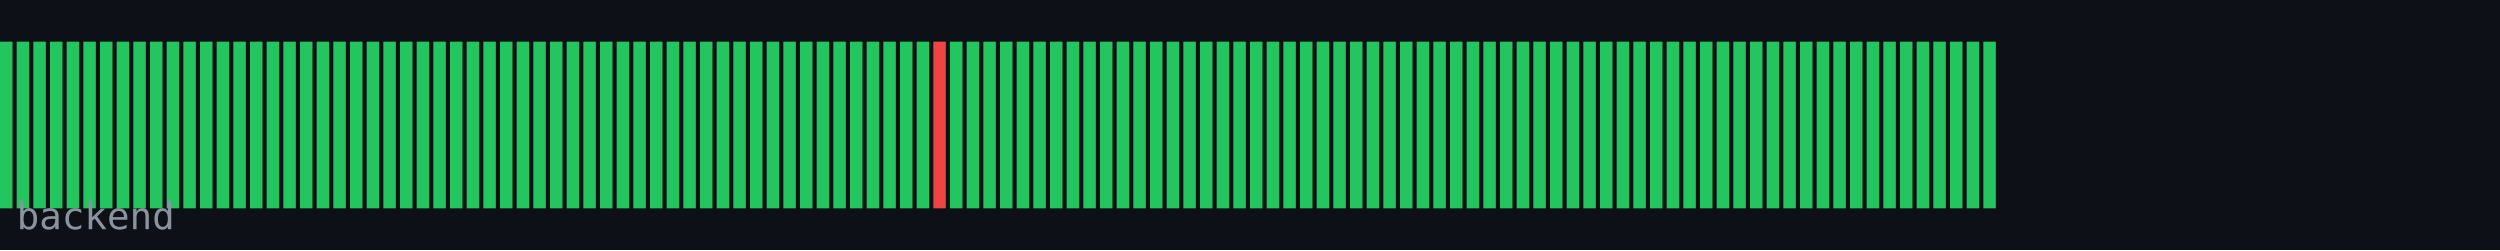
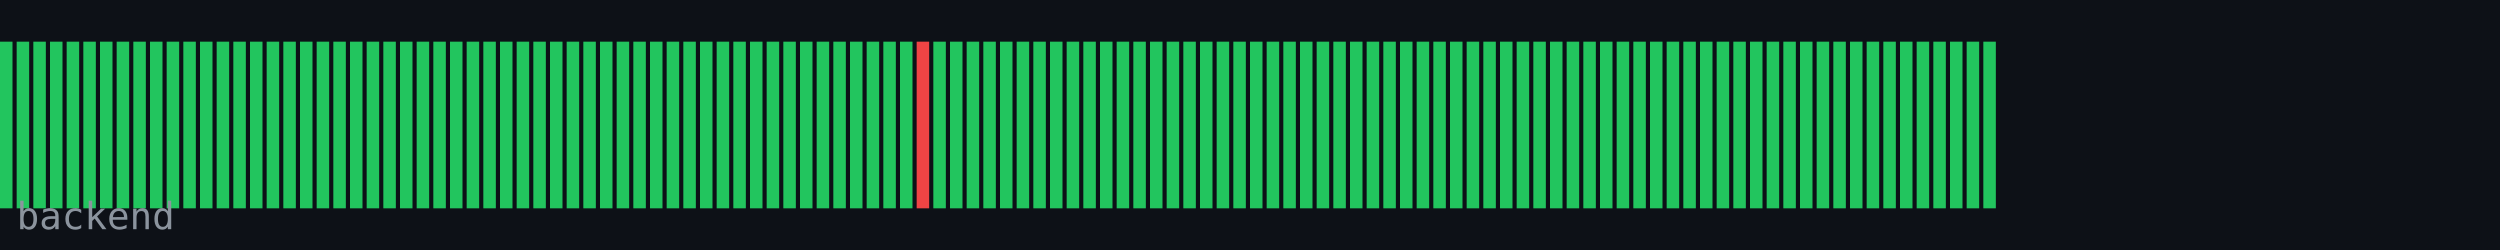
<svg xmlns="http://www.w3.org/2000/svg" width="600" height="60" viewBox="0 0 600 60">
  <rect width="600" height="60" fill="#0d1117" />
  <rect x="0" y="10" width="3" height="40" fill="#22c55e" />
  <rect x="4" y="10" width="3" height="40" fill="#22c55e" />
  <rect x="8" y="10" width="3" height="40" fill="#22c55e" />
  <rect x="12" y="10" width="3" height="40" fill="#22c55e" />
  <rect x="16" y="10" width="3" height="40" fill="#22c55e" />
  <rect x="20" y="10" width="3" height="40" fill="#22c55e" />
  <rect x="24" y="10" width="3" height="40" fill="#22c55e" />
  <rect x="28" y="10" width="3" height="40" fill="#22c55e" />
  <rect x="32" y="10" width="3" height="40" fill="#22c55e" />
  <rect x="36" y="10" width="3" height="40" fill="#22c55e" />
  <rect x="40" y="10" width="3" height="40" fill="#22c55e" />
  <rect x="44" y="10" width="3" height="40" fill="#22c55e" />
  <rect x="48" y="10" width="3" height="40" fill="#22c55e" />
  <rect x="52" y="10" width="3" height="40" fill="#22c55e" />
  <rect x="56" y="10" width="3" height="40" fill="#22c55e" />
  <rect x="60" y="10" width="3" height="40" fill="#22c55e" />
  <rect x="64" y="10" width="3" height="40" fill="#22c55e" />
  <rect x="68" y="10" width="3" height="40" fill="#22c55e" />
  <rect x="72" y="10" width="3" height="40" fill="#22c55e" />
  <rect x="76" y="10" width="3" height="40" fill="#22c55e" />
  <rect x="80" y="10" width="3" height="40" fill="#22c55e" />
  <rect x="84" y="10" width="3" height="40" fill="#22c55e" />
  <rect x="88" y="10" width="3" height="40" fill="#22c55e" />
  <rect x="92" y="10" width="3" height="40" fill="#22c55e" />
  <rect x="96" y="10" width="3" height="40" fill="#22c55e" />
  <rect x="100" y="10" width="3" height="40" fill="#22c55e" />
  <rect x="104" y="10" width="3" height="40" fill="#22c55e" />
  <rect x="108" y="10" width="3" height="40" fill="#22c55e" />
  <rect x="112" y="10" width="3" height="40" fill="#22c55e" />
  <rect x="116" y="10" width="3" height="40" fill="#22c55e" />
  <rect x="120" y="10" width="3" height="40" fill="#22c55e" />
  <rect x="124" y="10" width="3" height="40" fill="#22c55e" />
  <rect x="128" y="10" width="3" height="40" fill="#22c55e" />
  <rect x="132" y="10" width="3" height="40" fill="#22c55e" />
  <rect x="136" y="10" width="3" height="40" fill="#22c55e" />
  <rect x="140" y="10" width="3" height="40" fill="#22c55e" />
  <rect x="144" y="10" width="3" height="40" fill="#22c55e" />
  <rect x="148" y="10" width="3" height="40" fill="#22c55e" />
  <rect x="152" y="10" width="3" height="40" fill="#22c55e" />
  <rect x="156" y="10" width="3" height="40" fill="#22c55e" />
  <rect x="160" y="10" width="3" height="40" fill="#22c55e" />
  <rect x="164" y="10" width="3" height="40" fill="#22c55e" />
  <rect x="168" y="10" width="3" height="40" fill="#22c55e" />
  <rect x="172" y="10" width="3" height="40" fill="#22c55e" />
  <rect x="176" y="10" width="3" height="40" fill="#22c55e" />
  <rect x="180" y="10" width="3" height="40" fill="#22c55e" />
  <rect x="184" y="10" width="3" height="40" fill="#22c55e" />
  <rect x="188" y="10" width="3" height="40" fill="#22c55e" />
  <rect x="192" y="10" width="3" height="40" fill="#22c55e" />
  <rect x="196" y="10" width="3" height="40" fill="#22c55e" />
  <rect x="200" y="10" width="3" height="40" fill="#22c55e" />
  <rect x="204" y="10" width="3" height="40" fill="#22c55e" />
  <rect x="208" y="10" width="3" height="40" fill="#22c55e" />
  <rect x="212" y="10" width="3" height="40" fill="#22c55e" />
  <rect x="216" y="10" width="3" height="40" fill="#22c55e" />
-   <rect x="220" y="10" width="3" height="40" fill="#22c55e" />
-   <rect x="224" y="10" width="3" height="40" fill="#ef4444" />
+   <rect x="220" y="10" width="3" height="40" fill="#ef4444" />
+   <rect x="224" y="10" width="3" height="40" fill="#22c55e" />
  <rect x="228" y="10" width="3" height="40" fill="#22c55e" />
  <rect x="232" y="10" width="3" height="40" fill="#22c55e" />
  <rect x="236" y="10" width="3" height="40" fill="#22c55e" />
  <rect x="240" y="10" width="3" height="40" fill="#22c55e" />
  <rect x="244" y="10" width="3" height="40" fill="#22c55e" />
  <rect x="248" y="10" width="3" height="40" fill="#22c55e" />
  <rect x="252" y="10" width="3" height="40" fill="#22c55e" />
  <rect x="256" y="10" width="3" height="40" fill="#22c55e" />
  <rect x="260" y="10" width="3" height="40" fill="#22c55e" />
  <rect x="264" y="10" width="3" height="40" fill="#22c55e" />
  <rect x="268" y="10" width="3" height="40" fill="#22c55e" />
  <rect x="272" y="10" width="3" height="40" fill="#22c55e" />
  <rect x="276" y="10" width="3" height="40" fill="#22c55e" />
  <rect x="280" y="10" width="3" height="40" fill="#22c55e" />
  <rect x="284" y="10" width="3" height="40" fill="#22c55e" />
  <rect x="288" y="10" width="3" height="40" fill="#22c55e" />
  <rect x="292" y="10" width="3" height="40" fill="#22c55e" />
  <rect x="296" y="10" width="3" height="40" fill="#22c55e" />
  <rect x="300" y="10" width="3" height="40" fill="#22c55e" />
  <rect x="304" y="10" width="3" height="40" fill="#22c55e" />
  <rect x="308" y="10" width="3" height="40" fill="#22c55e" />
  <rect x="312" y="10" width="3" height="40" fill="#22c55e" />
  <rect x="316" y="10" width="3" height="40" fill="#22c55e" />
  <rect x="320" y="10" width="3" height="40" fill="#22c55e" />
  <rect x="324" y="10" width="3" height="40" fill="#22c55e" />
  <rect x="328" y="10" width="3" height="40" fill="#22c55e" />
  <rect x="332" y="10" width="3" height="40" fill="#22c55e" />
  <rect x="336" y="10" width="3" height="40" fill="#22c55e" />
  <rect x="340" y="10" width="3" height="40" fill="#22c55e" />
  <rect x="344" y="10" width="3" height="40" fill="#22c55e" />
  <rect x="348" y="10" width="3" height="40" fill="#22c55e" />
  <rect x="352" y="10" width="3" height="40" fill="#22c55e" />
  <rect x="356" y="10" width="3" height="40" fill="#22c55e" />
  <rect x="360" y="10" width="3" height="40" fill="#22c55e" />
  <rect x="364" y="10" width="3" height="40" fill="#22c55e" />
  <rect x="368" y="10" width="3" height="40" fill="#22c55e" />
  <rect x="372" y="10" width="3" height="40" fill="#22c55e" />
  <rect x="376" y="10" width="3" height="40" fill="#22c55e" />
  <rect x="380" y="10" width="3" height="40" fill="#22c55e" />
  <rect x="384" y="10" width="3" height="40" fill="#22c55e" />
  <rect x="388" y="10" width="3" height="40" fill="#22c55e" />
  <rect x="392" y="10" width="3" height="40" fill="#22c55e" />
  <rect x="396" y="10" width="3" height="40" fill="#22c55e" />
  <rect x="400" y="10" width="3" height="40" fill="#22c55e" />
  <rect x="404" y="10" width="3" height="40" fill="#22c55e" />
  <rect x="408" y="10" width="3" height="40" fill="#22c55e" />
  <rect x="412" y="10" width="3" height="40" fill="#22c55e" />
  <rect x="416" y="10" width="3" height="40" fill="#22c55e" />
  <rect x="420" y="10" width="3" height="40" fill="#22c55e" />
  <rect x="424" y="10" width="3" height="40" fill="#22c55e" />
  <rect x="428" y="10" width="3" height="40" fill="#22c55e" />
  <rect x="432" y="10" width="3" height="40" fill="#22c55e" />
  <rect x="436" y="10" width="3" height="40" fill="#22c55e" />
  <rect x="440" y="10" width="3" height="40" fill="#22c55e" />
  <rect x="444" y="10" width="3" height="40" fill="#22c55e" />
  <rect x="448" y="10" width="3" height="40" fill="#22c55e" />
  <rect x="452" y="10" width="3" height="40" fill="#22c55e" />
  <rect x="456" y="10" width="3" height="40" fill="#22c55e" />
  <rect x="460" y="10" width="3" height="40" fill="#22c55e" />
  <rect x="464" y="10" width="3" height="40" fill="#22c55e" />
  <rect x="468" y="10" width="3" height="40" fill="#22c55e" />
  <rect x="472" y="10" width="3" height="40" fill="#22c55e" />
  <rect x="476" y="10" width="3" height="40" fill="#22c55e" />
  <text x="4" y="55" font-family="monospace" font-size="9" fill="#8b949e">backend</text>
</svg>
